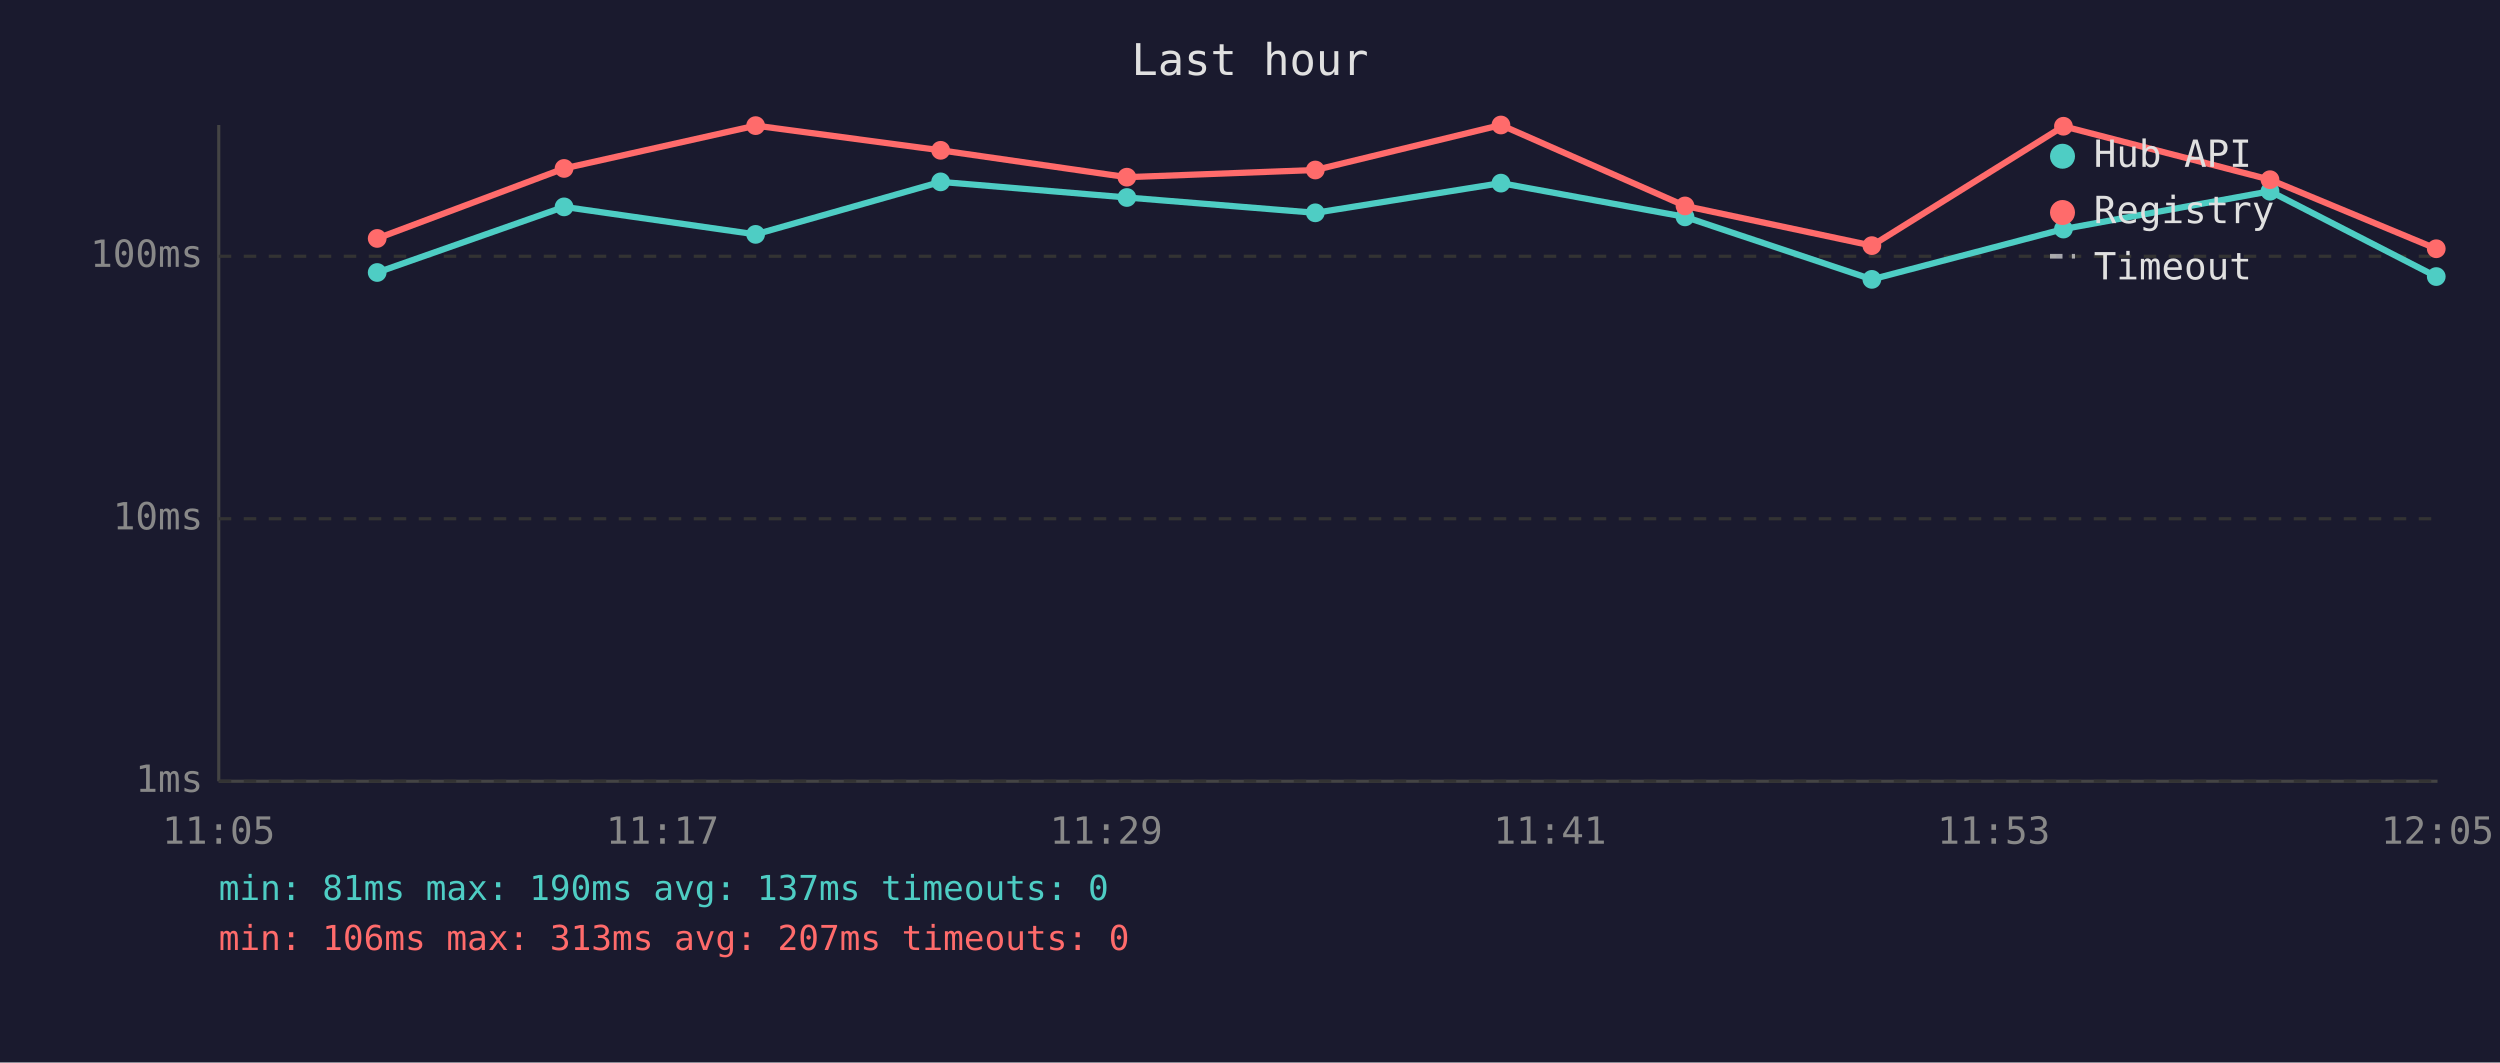
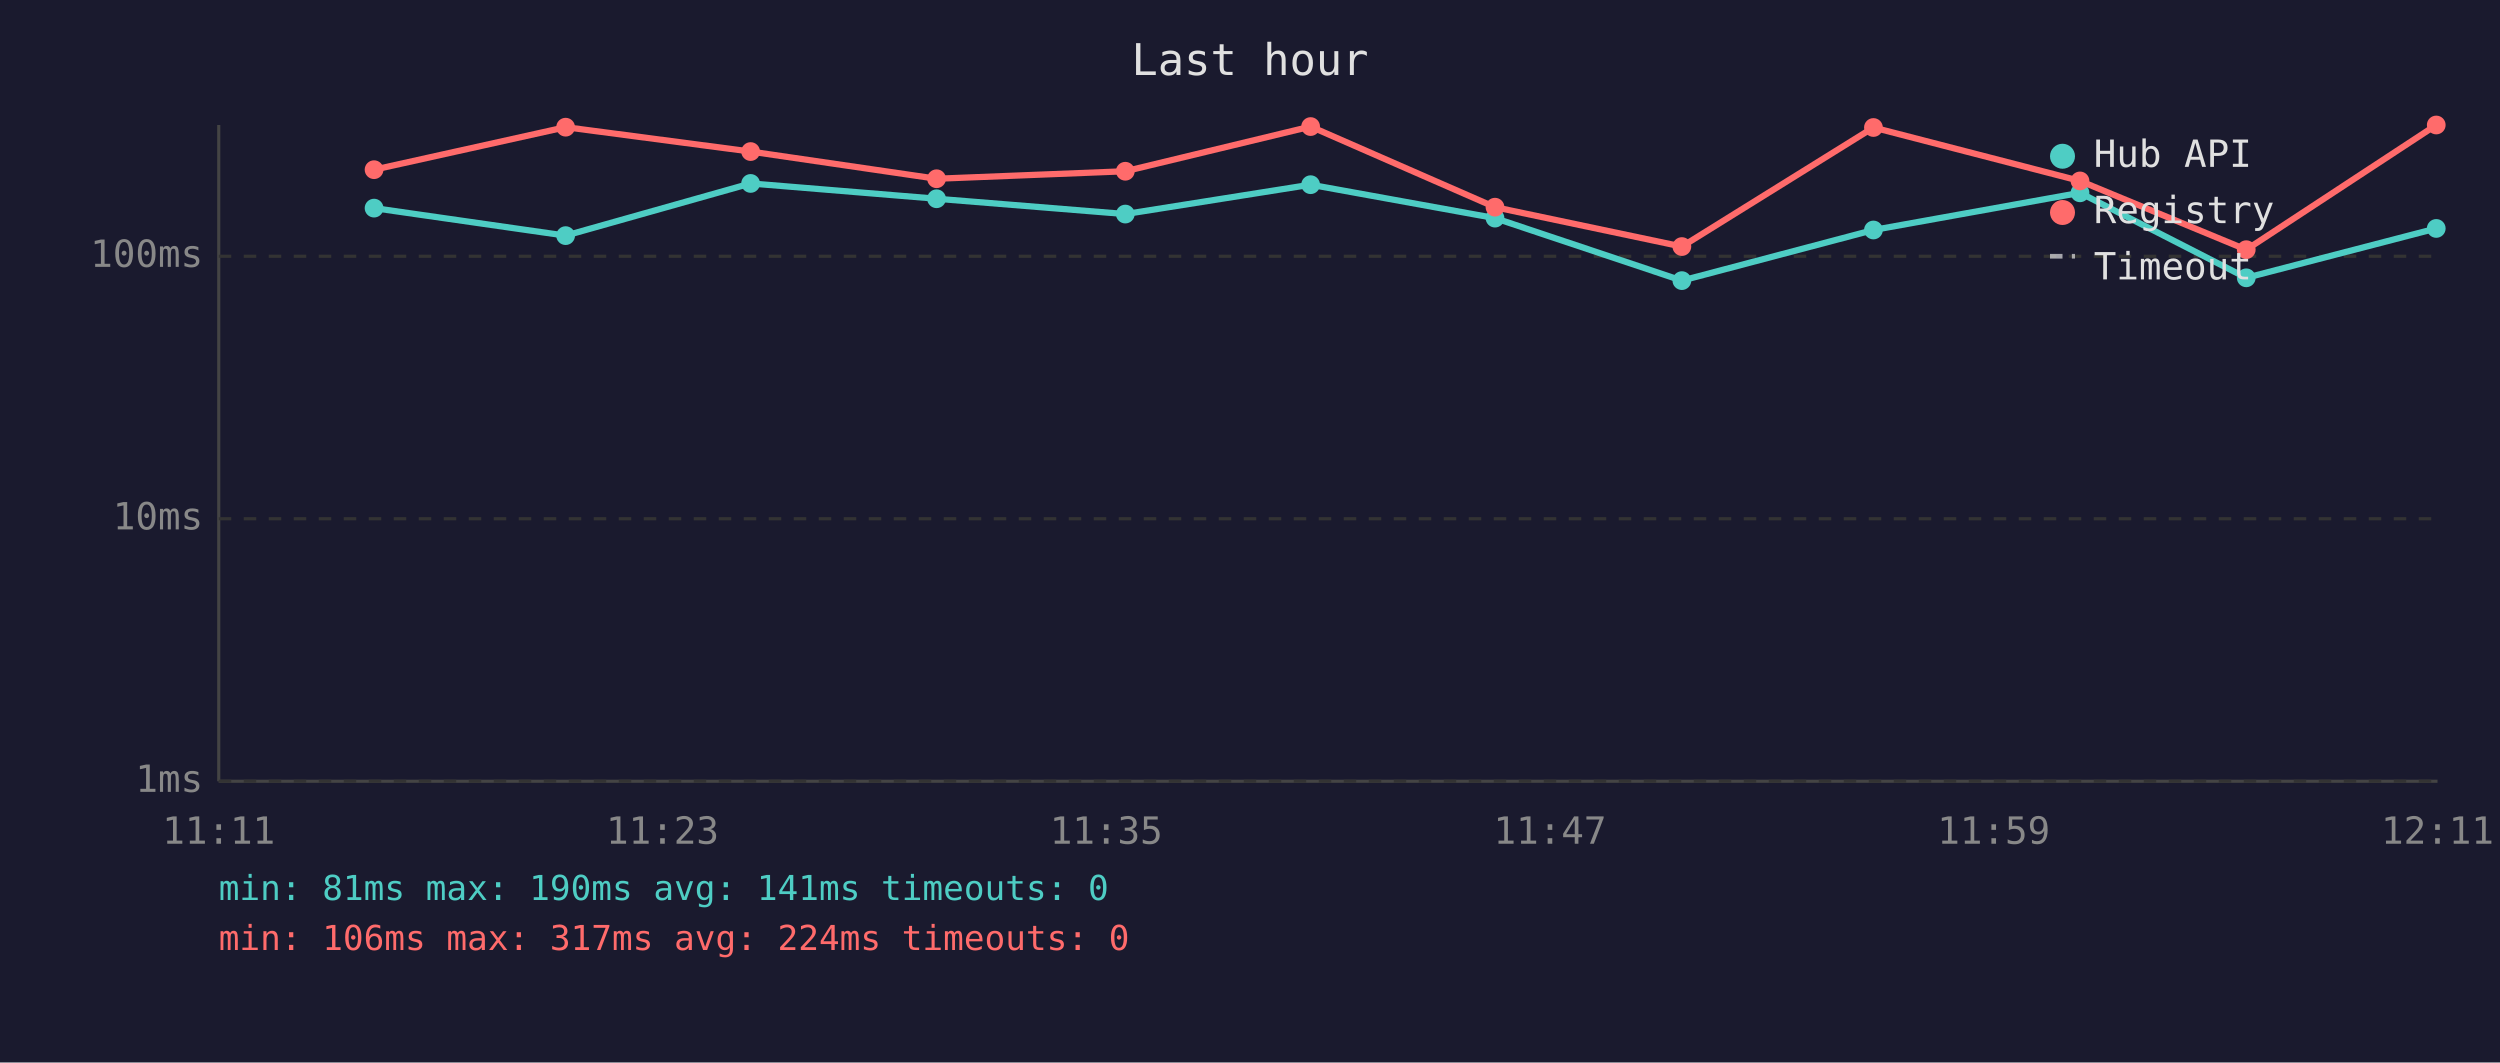
<svg xmlns="http://www.w3.org/2000/svg" viewBox="0 0 800 340" font-family="monospace" font-size="12">
  <rect width="800" height="340" fill="#1a1a2e" />
  <text x="400" y="24" fill="#e0e0e0" font-size="14" text-anchor="middle">Last hour</text>
  <line x1="70" y1="40" x2="70" y2="250" stroke="#444" stroke-width="1" />
  <line x1="70" y1="250" x2="780" y2="250" stroke="#444" stroke-width="1" />
  <line x1="70" y1="250" x2="780" y2="250" stroke="#333" stroke-width="1" stroke-dasharray="4" />
  <text x="65" y="250" fill="#888" text-anchor="end" dominant-baseline="middle">1ms</text>
  <line x1="70" y1="166" x2="780" y2="166" stroke="#333" stroke-width="1" stroke-dasharray="4" />
  <text x="65" y="166" fill="#888" text-anchor="end" dominant-baseline="middle">10ms</text>
  <line x1="70" y1="82" x2="780" y2="82" stroke="#333" stroke-width="1" stroke-dasharray="4" />
  <text x="65" y="82" fill="#888" text-anchor="end" dominant-baseline="middle">100ms</text>
-   <text x="70" y="270" fill="#888" text-anchor="middle">11:05</text>
-   <text x="212" y="270" fill="#888" text-anchor="middle">11:17</text>
-   <text x="354" y="270" fill="#888" text-anchor="middle">11:29</text>
-   <text x="496" y="270" fill="#888" text-anchor="middle">11:41</text>
-   <text x="638" y="270" fill="#888" text-anchor="middle">11:53</text>
-   <text x="780" y="270" fill="#888" text-anchor="middle">12:05</text>
-   <polyline points="120.7,87.2 180.5,66.2 241.8,75.0 301.0,58.2 360.6,63.2 420.9,68.1 480.3,58.6 539.2,69.4 599.0,89.4 660.3,73.3 726.4,61.2 779.6,88.5" fill="none" stroke="#4ecdc4" stroke-width="2" opacity="1" />
-   <circle cx="120.7" cy="87.2" r="3" fill="#4ecdc4" />
-   <circle cx="180.5" cy="66.2" r="3" fill="#4ecdc4" />
-   <circle cx="241.8" cy="75.0" r="3" fill="#4ecdc4" />
-   <circle cx="301.0" cy="58.2" r="3" fill="#4ecdc4" />
-   <circle cx="360.6" cy="63.2" r="3" fill="#4ecdc4" />
-   <circle cx="420.9" cy="68.1" r="3" fill="#4ecdc4" />
-   <circle cx="480.3" cy="58.6" r="3" fill="#4ecdc4" />
-   <circle cx="539.2" cy="69.4" r="3" fill="#4ecdc4" />
-   <circle cx="599.0" cy="89.4" r="3" fill="#4ecdc4" />
-   <circle cx="660.3" cy="73.3" r="3" fill="#4ecdc4" />
-   <circle cx="726.4" cy="61.2" r="3" fill="#4ecdc4" />
-   <circle cx="779.6" cy="88.5" r="3" fill="#4ecdc4" />
-   <polyline points="120.7,76.3 180.5,53.9 241.8,40.2 301.0,48.1 360.6,56.7 420.9,54.4 480.3,40.0 539.2,65.9 599.0,78.6 660.3,40.4 726.4,57.5 779.6,79.6" fill="none" stroke="#ff6b6b" stroke-width="2" opacity="1" />
-   <circle cx="120.7" cy="76.3" r="3" fill="#ff6b6b" />
-   <circle cx="180.5" cy="53.9" r="3" fill="#ff6b6b" />
-   <circle cx="241.8" cy="40.2" r="3" fill="#ff6b6b" />
-   <circle cx="301.0" cy="48.1" r="3" fill="#ff6b6b" />
-   <circle cx="360.6" cy="56.7" r="3" fill="#ff6b6b" />
-   <circle cx="420.9" cy="54.4" r="3" fill="#ff6b6b" />
-   <circle cx="480.3" cy="40.0" r="3" fill="#ff6b6b" />
-   <circle cx="539.2" cy="65.9" r="3" fill="#ff6b6b" />
-   <circle cx="599.0" cy="78.6" r="3" fill="#ff6b6b" />
-   <circle cx="660.3" cy="40.4" r="3" fill="#ff6b6b" />
-   <circle cx="726.4" cy="57.5" r="3" fill="#ff6b6b" />
-   <circle cx="779.6" cy="79.6" r="3" fill="#ff6b6b" />
+   <text x="70" y="270" fill="#888" text-anchor="middle">11:11</text>
+   <text x="212" y="270" fill="#888" text-anchor="middle">11:23</text>
+   <text x="354" y="270" fill="#888" text-anchor="middle">11:35</text>
+   <text x="496" y="270" fill="#888" text-anchor="middle">11:47</text>
+   <text x="638" y="270" fill="#888" text-anchor="middle">11:59</text>
+   <text x="780" y="270" fill="#888" text-anchor="middle">12:11</text>
+   <polyline points="119.7,66.6 181.0,75.4 240.2,58.7 299.7,63.6 360.1,68.5 419.4,59.1 478.4,69.8 538.2,89.8 599.5,73.6 665.6,61.7 718.8,88.9 779.6,73.1" fill="none" stroke="#4ecdc4" stroke-width="2" opacity="1" />
+   <circle cx="119.7" cy="66.6" r="3" fill="#4ecdc4" />
+   <circle cx="181.0" cy="75.4" r="3" fill="#4ecdc4" />
+   <circle cx="240.2" cy="58.7" r="3" fill="#4ecdc4" />
+   <circle cx="299.7" cy="63.6" r="3" fill="#4ecdc4" />
+   <circle cx="360.1" cy="68.5" r="3" fill="#4ecdc4" />
+   <circle cx="419.4" cy="59.1" r="3" fill="#4ecdc4" />
+   <circle cx="478.4" cy="69.8" r="3" fill="#4ecdc4" />
+   <circle cx="538.2" cy="89.8" r="3" fill="#4ecdc4" />
+   <circle cx="599.5" cy="73.6" r="3" fill="#4ecdc4" />
+   <circle cx="665.6" cy="61.7" r="3" fill="#4ecdc4" />
+   <circle cx="718.8" cy="88.9" r="3" fill="#4ecdc4" />
+   <circle cx="779.6" cy="73.1" r="3" fill="#4ecdc4" />
+   <polyline points="119.7,54.3 181.0,40.7 240.2,48.5 299.7,57.2 360.1,54.8 419.4,40.5 478.4,66.3 538.2,78.9 599.5,40.8 665.6,57.9 718.8,79.9 779.6,40.0" fill="none" stroke="#ff6b6b" stroke-width="2" opacity="1" />
+   <circle cx="119.7" cy="54.3" r="3" fill="#ff6b6b" />
+   <circle cx="181.0" cy="40.7" r="3" fill="#ff6b6b" />
+   <circle cx="240.2" cy="48.5" r="3" fill="#ff6b6b" />
+   <circle cx="299.7" cy="57.2" r="3" fill="#ff6b6b" />
+   <circle cx="360.1" cy="54.8" r="3" fill="#ff6b6b" />
+   <circle cx="419.4" cy="40.5" r="3" fill="#ff6b6b" />
+   <circle cx="478.4" cy="66.3" r="3" fill="#ff6b6b" />
+   <circle cx="538.2" cy="78.9" r="3" fill="#ff6b6b" />
+   <circle cx="599.5" cy="40.8" r="3" fill="#ff6b6b" />
+   <circle cx="665.6" cy="57.9" r="3" fill="#ff6b6b" />
+   <circle cx="718.8" cy="79.9" r="3" fill="#ff6b6b" />
+   <circle cx="779.6" cy="40.0" r="3" fill="#ff6b6b" />
  <circle cx="660" cy="50" r="4" fill="#4ecdc4" />
  <text x="670" y="50" fill="#e0e0e0" dominant-baseline="middle">Hub API</text>
  <circle cx="660" cy="68" r="4" fill="#ff6b6b" />
  <text x="670" y="68" fill="#e0e0e0" dominant-baseline="middle">Registry</text>
  <line x1="656" y1="82" x2="664" y2="82" stroke="#e0e0e0" stroke-width="1.5" stroke-dasharray="4,3" opacity="0.7" />
  <text x="670" y="86" fill="#e0e0e0" dominant-baseline="middle">Timeout</text>
-   <text x="70" y="288" fill="#4ecdc4" font-size="11">min: 81ms  max: 190ms  avg: 137ms  timeouts: 0</text>
-   <text x="70" y="304" fill="#ff6b6b" font-size="11">min: 106ms  max: 313ms  avg: 207ms  timeouts: 0</text>
+   <text x="70" y="288" fill="#4ecdc4" font-size="11">min: 81ms  max: 190ms  avg: 141ms  timeouts: 0</text>
+   <text x="70" y="304" fill="#ff6b6b" font-size="11">min: 106ms  max: 317ms  avg: 224ms  timeouts: 0</text>
</svg>
